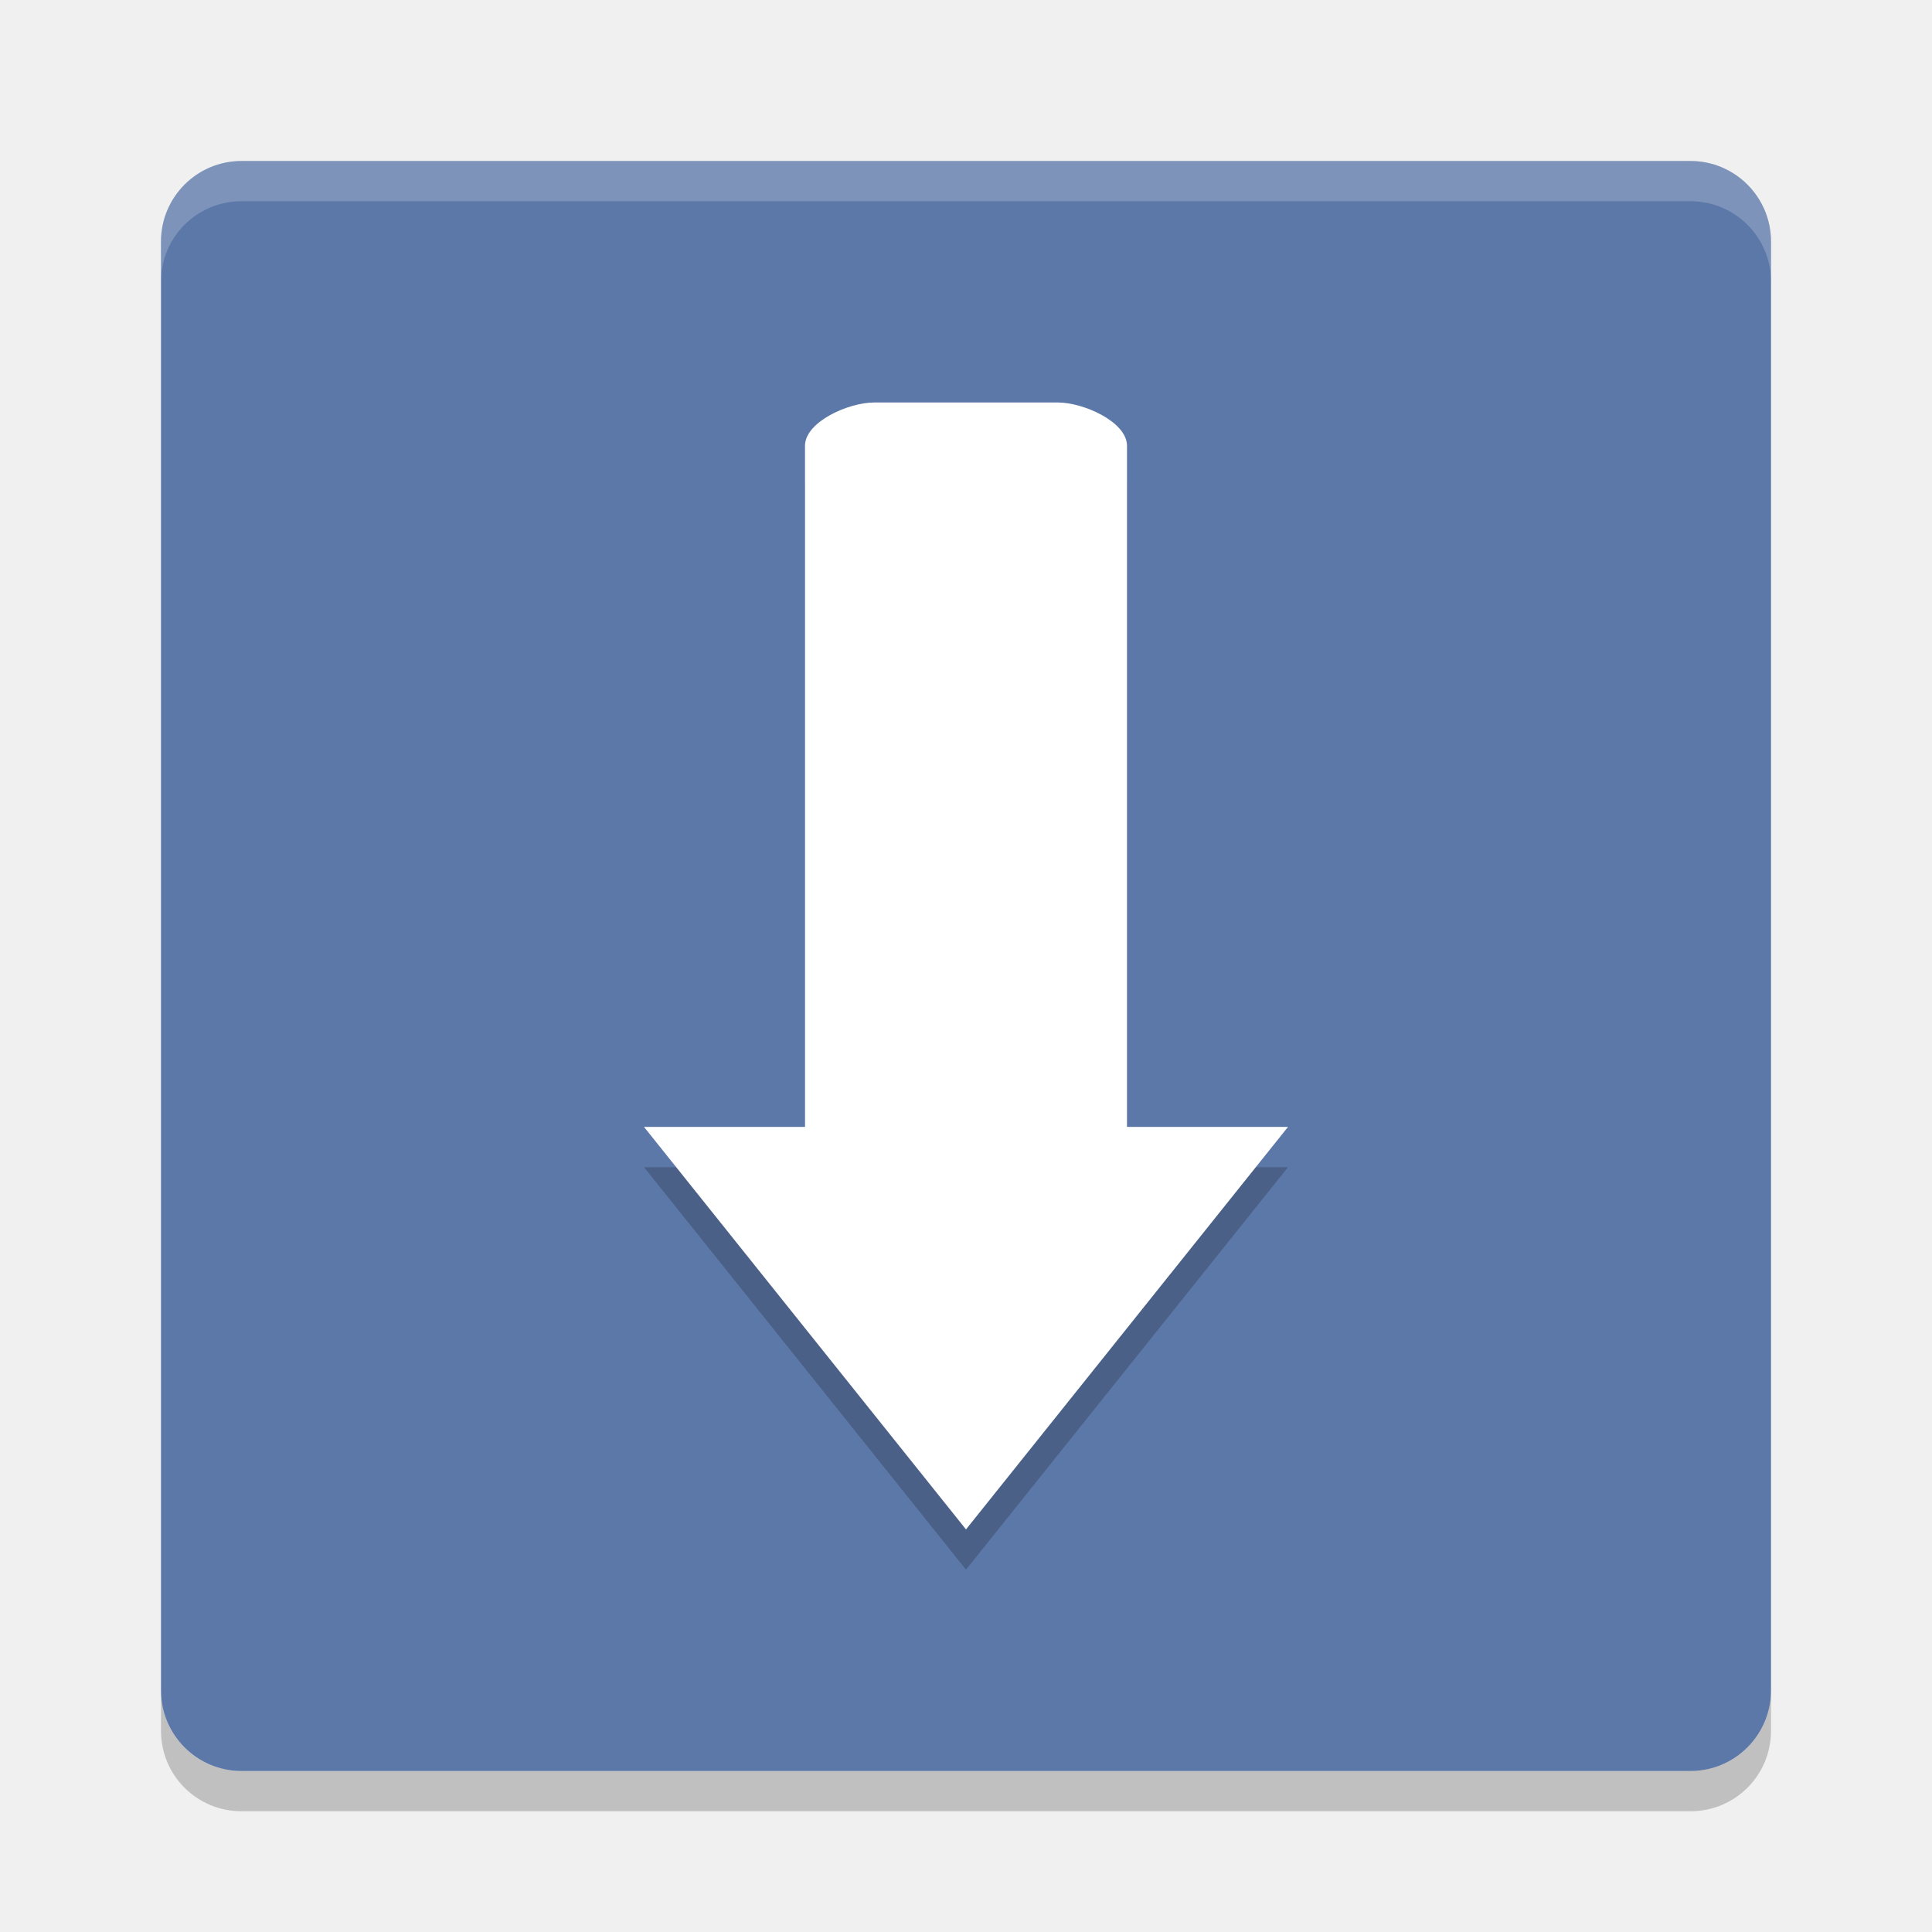
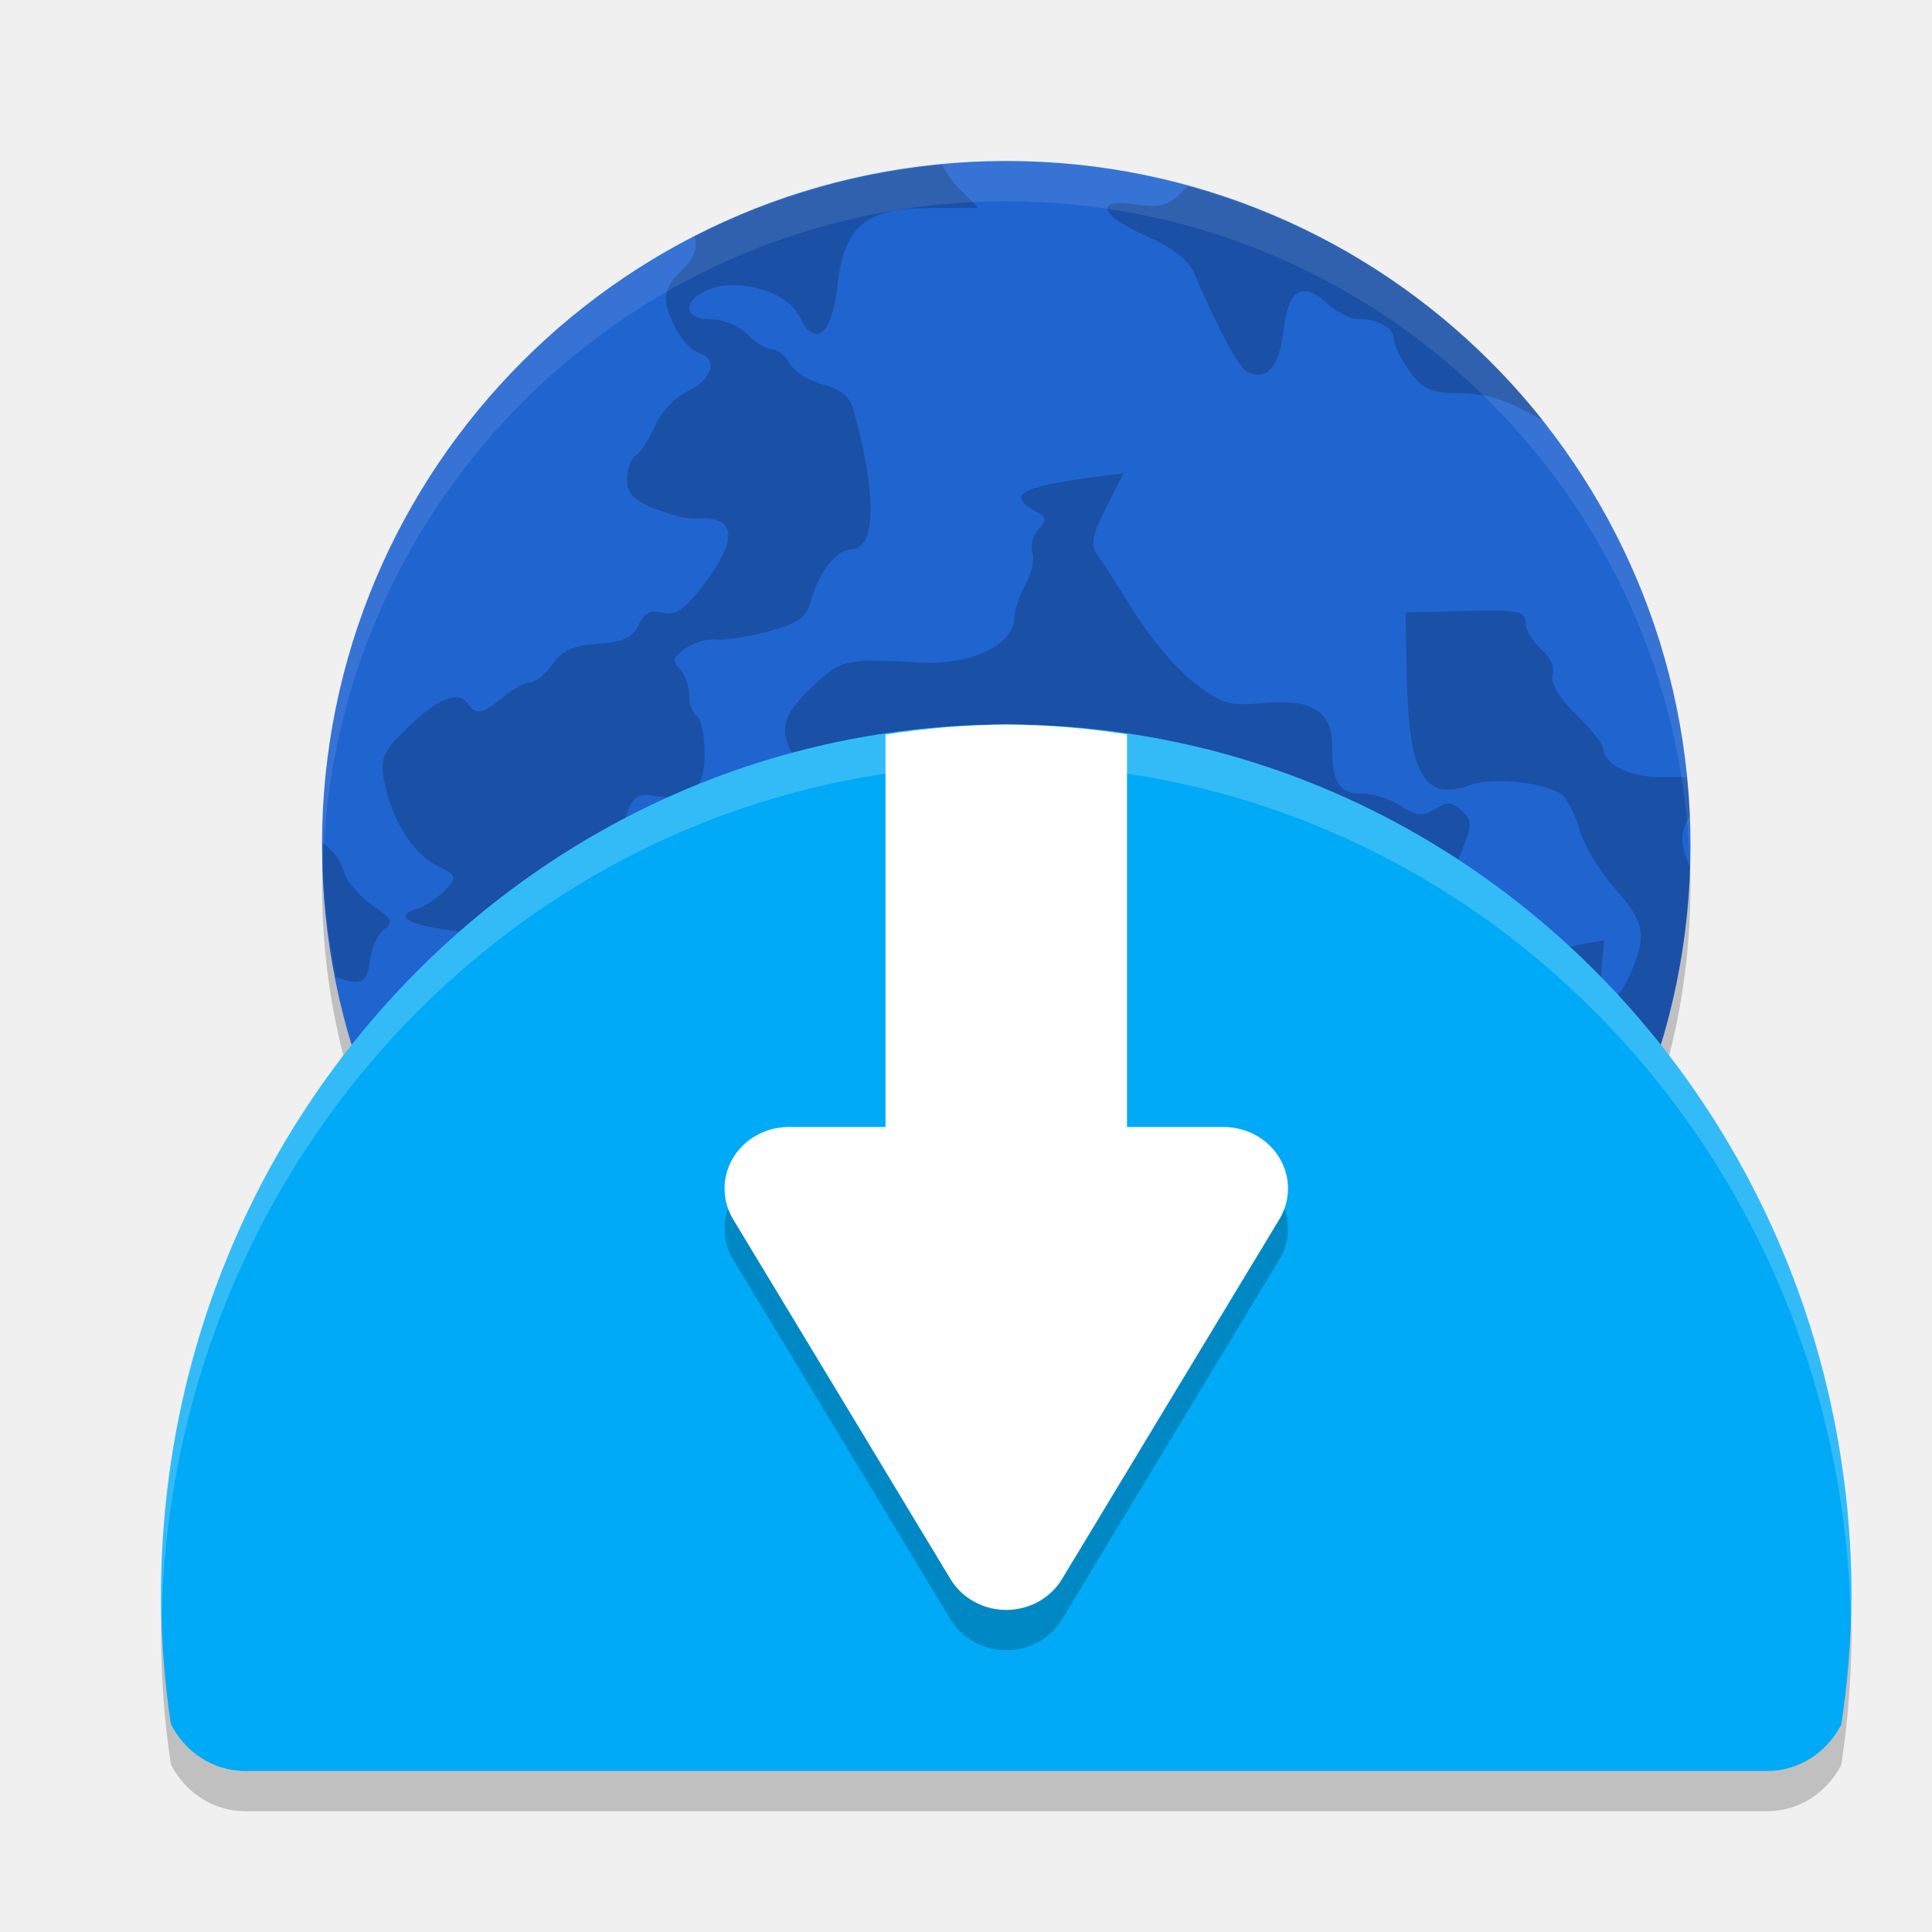
<svg xmlns="http://www.w3.org/2000/svg" width="24" height="24" version="1">
-   <g transform="translate(1,1)">
-     <rect fill="#5c78a8" width="20" height="20" x="-21" y="-21" rx="1" ry="1" transform="matrix(0,-1,-1,0,0,0)" />
-     <path fill="#fff" opacity=".2" d="m2 1c-0.554 0-1 0.446-1 1v0.5c0-0.554 0.446-1 1-1h18c0.554 0 1 0.446 1 1v-0.5c0-0.554-0.446-1-1-1h-18z" />
-     <path opacity=".2" d="m2 21.5c-0.554 0-1-0.446-1-1v-0.5c0 0.554 0.446 1 1 1h18c0.554 0 1-0.446 1-1v0.5c0 0.554-0.446 1-1 1h-18z" />
-     <path opacity=".2" d="m9.857 4.5c-0.317 0-0.857 0.24-0.857 0.538v8.461h-2l4 5 4-5h-2v-8.461c0-0.298-0.541-0.538-0.857-0.538z" />
-     <path fill="#fff" d="m9.857 4c-0.317 0-0.857 0.24-0.857 0.538v8.461h-2l4 5 4-5h-2v-8.461c0-0.298-0.541-0.538-0.857-0.538z" />
-   </g>
+   <circle cx="12.5" cy="11" r="8.5" style="opacity:0.2" />
+   <path d="M 12.5,9.5 A 10.5,10.833 0 0 0 2,20.333 10.5,10.833 0 0 0 2.122,21.916 C 2.297,22.262 2.644,22.5 3.05,22.5 h 18.9 c 0.402,0 0.746,-0.234 0.923,-0.576 A 10.5,10.833 0 0 0 23,20.333 10.5,10.833 0 0 0 12.5,9.5 Z" style="opacity:0.2" />
+   <circle style="fill:#2064cf" cx="12.5" cy="10.5" r="8.5" />
+   <path style="opacity:0.2" d="M 11.704,2.046 A 8.5,8.5 0 0 0 8.628,2.938 c 0.043,0.136 -0.007,0.29 -0.164,0.425 -0.106,0.092 -0.193,0.235 -0.193,0.318 0,0.255 0.23,0.646 0.414,0.703 0.244,0.076 0.162,0.336 -0.152,0.481 -0.145,0.067 -0.324,0.259 -0.397,0.427 -0.074,0.168 -0.181,0.334 -0.24,0.368 -0.058,0.035 -0.106,0.166 -0.106,0.292 0,0.176 0.081,0.262 0.346,0.368 0.19,0.076 0.416,0.131 0.504,0.123 0.506,-0.048 0.541,0.247 0.099,0.824 -0.235,0.306 -0.348,0.383 -0.508,0.344 -0.149,-0.036 -0.231,0.006 -0.299,0.154 -0.071,0.157 -0.189,0.21 -0.504,0.232 -0.31,0.022 -0.448,0.085 -0.564,0.254 -0.085,0.124 -0.207,0.224 -0.272,0.224 -0.065,0 -0.218,0.083 -0.34,0.184 -0.248,0.206 -0.345,0.227 -0.432,0.092 -0.115,-0.178 -0.363,-0.088 -0.733,0.266 -0.327,0.313 -0.366,0.397 -0.317,0.668 0.088,0.483 0.35,0.912 0.649,1.062 0.261,0.13 0.266,0.144 0.108,0.312 -0.091,0.096 -0.247,0.2 -0.347,0.23 -0.288,0.088 -0.126,0.197 0.388,0.263 0.525,0.067 0.689,0.257 0.443,0.517 -0.137,0.145 -0.129,0.172 0.09,0.31 0.429,0.269 0.771,0.105 0.368,-0.178 -0.259,-0.181 -0.078,-0.255 0.302,-0.124 0.303,0.105 0.363,0.099 0.542,-0.057 0.368,-0.318 0.767,0.153 0.431,0.508 -0.214,0.227 -0.149,0.499 0.128,0.537 0.122,0.017 0.377,0.13 0.565,0.253 0.189,0.122 0.394,0.223 0.456,0.223 0.062,0 0.237,0.125 0.389,0.277 0.309,0.308 0.48,0.347 0.567,0.13 0.105,-0.261 0.062,-0.396 -0.219,-0.703 -0.224,-0.245 -0.588,-0.895 -0.588,-1.051 0,-0.096 0.37,-0.014 0.578,0.127 0.13,0.089 0.34,0.203 0.467,0.255 0.135,0.055 0.275,0.227 0.34,0.415 0.1,0.295 0.139,0.32 0.493,0.32 h 0.384 l 0.058,0.691 c 0.07,0.831 0.136,0.999 0.422,1.068 0.21,0.051 0.434,0.376 0.434,0.63 0,0.068 -0.151,0.233 -0.335,0.368 -0.229,0.167 -0.327,0.309 -0.312,0.448 0.019,0.174 -0.02,0.201 -0.266,0.183 -0.159,-0.012 -0.434,0.044 -0.611,0.124 -0.21,0.094 -0.436,0.125 -0.649,0.086 -0.245,-0.044 -0.328,-0.027 -0.328,0.069 0,0.071 -0.086,0.202 -0.19,0.293 -0.258,0.224 -0.152,0.343 0.245,0.271 0.247,-0.044 0.343,-0.025 0.385,0.082 0.091,0.226 -0.139,0.549 -0.352,0.496 -0.135,-0.034 -0.2,0.012 -0.242,0.172 -0.014,0.057 -0.041,0.105 -0.073,0.145 a 8.5,8.5 0 0 0 1.345,0.397 c -0.043,-0.081 -0.091,-0.155 -0.138,-0.188 -0.219,-0.155 -0.072,-0.557 0.229,-0.629 0.307,-0.074 0.259,-0.273 -0.075,-0.312 -0.293,-0.033 -0.604,-0.33 -0.507,-0.482 0.066,-0.102 0.346,-0.087 0.912,0.048 0.256,0.06 0.431,-0.061 1.023,-0.71 0.343,-0.376 0.607,-0.532 0.896,-0.532 0.111,0 0.504,-0.102 0.876,-0.226 0.701,-0.235 0.975,-0.227 0.949,0.03 -0.054,0.533 0.289,0.515 0.848,-0.043 0.233,-0.232 0.446,-0.401 0.473,-0.374 0.107,0.102 -0.085,0.601 -0.31,0.803 -0.284,0.256 -0.298,0.417 -0.048,0.545 0.137,0.071 0.195,0.213 0.217,0.533 l 0.029,0.437 h 0.355 c 0.125,0 0.228,0.017 0.311,0.049 a 8.5,8.5 0 0 0 4.118,-7.015 c -0.13,-0.278 -0.121,-0.446 0,-0.635 a 8.5,8.5 0 0 0 -0.038,-0.476 c -0.077,-0.004 -0.156,-0.007 -0.247,-0.003 -0.428,0.018 -0.795,-0.151 -0.795,-0.366 0,-0.045 -0.152,-0.233 -0.338,-0.416 -0.211,-0.207 -0.319,-0.391 -0.287,-0.486 0.029,-0.087 -0.033,-0.227 -0.143,-0.321 -0.107,-0.093 -0.194,-0.241 -0.194,-0.331 0,-0.142 -0.091,-0.16 -0.745,-0.144 l -0.745,0.018 0.013,0.735 c 0.022,1.287 0.214,1.621 0.805,1.405 0.271,-0.099 0.936,-0.024 1.125,0.126 0.068,0.054 0.167,0.252 0.22,0.439 0.053,0.187 0.247,0.51 0.433,0.718 0.377,0.422 0.406,0.586 0.19,1.081 -0.188,0.432 -0.391,0.382 -0.351,-0.086 l 0.03,-0.348 -0.319,0.059 c -0.176,0.034 -0.397,0.164 -0.496,0.292 -0.141,0.183 -0.207,0.21 -0.313,0.126 -0.074,-0.059 -0.134,-0.182 -0.134,-0.274 0,-0.092 -0.091,-0.194 -0.201,-0.227 -0.111,-0.034 -0.263,-0.201 -0.337,-0.372 -0.119,-0.274 -0.116,-0.357 0.023,-0.69 0.141,-0.337 0.142,-0.393 0.012,-0.517 -0.119,-0.114 -0.181,-0.118 -0.337,-0.024 -0.157,0.094 -0.232,0.087 -0.419,-0.038 -0.125,-0.084 -0.343,-0.153 -0.484,-0.153 -0.287,0 -0.374,-0.139 -0.374,-0.601 0,-0.426 -0.254,-0.581 -0.859,-0.525 -0.42,0.039 -0.513,0.011 -0.851,-0.25 -0.21,-0.161 -0.54,-0.549 -0.736,-0.862 -0.196,-0.314 -0.406,-0.641 -0.468,-0.728 -0.088,-0.125 -0.067,-0.246 0.106,-0.587 l 0.218,-0.429 -0.462,0.062 c -0.821,0.111 -0.987,0.217 -0.634,0.407 0.138,0.074 0.144,0.111 0.037,0.234 -0.07,0.08 -0.102,0.207 -0.072,0.282 0.03,0.075 -0.008,0.252 -0.085,0.392 -0.077,0.141 -0.141,0.339 -0.144,0.44 -0.008,0.317 -0.55,0.569 -1.155,0.535 -0.915,-0.051 -0.99,-0.036 -1.315,0.266 -0.406,0.377 -0.459,0.553 -0.269,0.903 0.183,0.34 0.509,0.476 1.072,0.448 0.504,-0.025 0.561,0.02 0.446,0.353 -0.098,0.283 -0.427,0.392 -0.65,0.215 -0.172,-0.136 -0.764,-0.031 -0.945,0.169 -0.076,0.083 -0.189,0.303 -0.251,0.486 -0.106,0.317 -0.137,0.337 -0.613,0.383 -0.475,0.046 -0.521,0.031 -0.863,-0.284 -0.381,-0.351 -0.446,-0.62 -0.262,-1.082 0.082,-0.205 0.142,-0.238 0.36,-0.198 0.431,0.079 0.601,-0.071 0.601,-0.531 0,-0.223 -0.043,-0.432 -0.096,-0.463 -0.053,-0.031 -0.096,-0.15 -0.096,-0.263 0,-0.113 -0.054,-0.26 -0.12,-0.324 -0.096,-0.093 -0.082,-0.144 0.071,-0.252 0.105,-0.074 0.279,-0.125 0.385,-0.112 0.106,0.013 0.399,-0.033 0.651,-0.102 0.364,-0.098 0.471,-0.173 0.521,-0.364 0.093,-0.364 0.322,-0.656 0.513,-0.656 0.302,0 0.309,-0.711 0.015,-1.744 -0.043,-0.153 -0.163,-0.249 -0.374,-0.302 -0.171,-0.043 -0.357,-0.159 -0.413,-0.259 -0.056,-0.1 -0.158,-0.182 -0.227,-0.182 -0.069,0 -0.205,-0.083 -0.3,-0.184 -0.096,-0.102 -0.296,-0.184 -0.448,-0.184 -0.359,0 -0.365,-0.247 -0.009,-0.378 0.376,-0.138 0.962,0.043 1.103,0.34 0.192,0.403 0.405,0.235 0.473,-0.374 0.085,-0.754 0.345,-0.97 1.165,-0.97 h 0.589 l -0.258,-0.258 C 11.817,2.241 11.75,2.142 11.704,2.046 Z m 3.056,0.267 c -0.017,0.015 -0.033,0.027 -0.049,0.044 -0.197,0.201 -0.29,0.23 -0.595,0.183 -0.532,-0.081 -0.464,0.133 0.125,0.392 0.318,0.14 0.523,0.299 0.593,0.461 0.336,0.778 0.567,1.198 0.683,1.24 0.235,0.086 0.374,-0.087 0.427,-0.529 0.06,-0.508 0.232,-0.615 0.54,-0.338 0.12,0.108 0.287,0.196 0.372,0.196 0.264,0 0.459,0.106 0.459,0.249 0,0.075 0.089,0.257 0.198,0.404 0.161,0.216 0.27,0.268 0.571,0.268 0.369,0 0.596,0.069 1.058,0.325 0.007,0.004 0.014,0.005 0.022,0.009 A 8.5,8.5 0 0 0 14.759,2.313 Z M 4.008,10.464 a 8.5,8.5 0 0 0 -0.002,0.037 8.5,8.5 0 0 0 0.166,1.633 c 0.308,0.125 0.393,0.076 0.425,-0.211 0.017,-0.148 0.094,-0.316 0.173,-0.374 0.122,-0.09 0.1,-0.136 -0.149,-0.306 -0.161,-0.11 -0.32,-0.302 -0.353,-0.427 -0.032,-0.121 -0.139,-0.252 -0.26,-0.352 z m 2.675,2.81 c -0.079,-0.008 -0.175,0.034 -0.281,0.136 -0.225,0.215 -0.191,0.647 0.064,0.818 0.292,0.196 0.405,0.139 0.442,-0.222 0.045,-0.445 -0.05,-0.714 -0.224,-0.732 z m 1.442,1.285 c -0.087,0.003 -0.182,0.065 -0.278,0.196 -0.102,0.139 -0.129,0.317 -0.091,0.589 0.048,0.334 0.027,0.405 -0.147,0.495 -0.225,0.115 -0.273,0.456 -0.089,0.632 0.183,0.175 0.357,0.129 0.42,-0.11 0.089,-0.342 0.589,-0.382 0.931,-0.075 0.146,0.131 0.265,0.197 0.265,0.147 0,-0.05 -0.152,-0.232 -0.337,-0.404 -0.283,-0.264 -0.336,-0.376 -0.336,-0.715 0,-0.479 -0.147,-0.761 -0.338,-0.755 z m -2.369,1.097 a 8.5,8.5 0 0 0 0.197,0.248 C 5.896,15.814 5.83,15.728 5.757,15.656 Z m 2.864,1.305 c -0.043,0.015 -0.061,0.069 -0.061,0.164 0,0.096 -0.061,0.197 -0.136,0.224 -0.099,0.037 -0.122,0.152 -0.084,0.427 0.007,0.051 0.009,0.093 0.012,0.136 a 8.5,8.5 0 0 0 0.354,0.181 c -0.006,-0.147 0.021,-0.32 0.098,-0.537 0.13,-0.368 0.135,-0.46 0.029,-0.525 -0.099,-0.06 -0.167,-0.085 -0.211,-0.07 z" />
+   <path style="fill:#00aaf6" d="M 12.5,9 A 10.5,10.833 0 0 0 2,19.833 10.5,10.833 0 0 0 2.122,21.416 C 2.297,21.762 2.644,22 3.05,22 h 18.9 c 0.402,0 0.746,-0.234 0.923,-0.576 A 10.5,10.833 0 0 0 23,19.833 10.5,10.833 0 0 0 12.5,9 Z" />
+   <path style="fill:#ffffff" d="M 12.5 9 A 10.5 10.833 0 0 0 11 9.125 L 11 16 L 14 16 L 14 9.123 A 10.5 10.833 0 0 0 12.5 9 z" />
+   <path d="m 9.799,14.5 a 0.799,0.764 0 0 0 -0.798,0.786 0.799,0.764 0 0 0 0.106,0.36 l 1.351,2.235 1.35,2.236 a 0.799,0.764 0 0 0 1.384,0 l 1.35,-2.236 1.351,-2.235 a 0.799,0.764 0 0 0 -0.692,-1.146 h -2.701 z" style="opacity:0.2" />
+   <path style="fill:#ffffff" d="m 9.799,14 a 0.799,0.764 0 0 0 -0.798,0.786 0.799,0.764 0 0 0 0.106,0.36 l 1.351,2.235 1.35,2.236 a 0.799,0.764 0 0 0 1.384,0 l 1.35,-2.236 1.351,-2.235 a 0.799,0.764 0 0 0 -0.692,-1.146 h -2.701 z" />
+   <path style="fill:#ffffff;opacity:0.1" d="M 12.5 2 A 8.5 8.5 0 0 0 4 10.5 A 8.5 8.5 0 0 0 4.01 10.793 A 8.5 8.5 0 0 1 12.5 2.5 A 8.5 8.5 0 0 1 20.99 10.707 A 8.5 8.5 0 0 0 21 10.5 A 8.5 8.5 0 0 0 12.5 2 z" />
+   <path style="fill:#ffffff;opacity:0.2" d="M 12.5 9 A 10.5 10.833 0 0 0 2 19.834 A 10.5 10.833 0 0 0 2.01 20.023 A 10.5 10.833 0 0 1 12.5 9.5 A 10.5 10.833 0 0 1 22.99 20.143 A 10.5 10.833 0 0 0 23 19.834 A 10.5 10.833 0 0 0 12.5 9 z" />
</svg>
